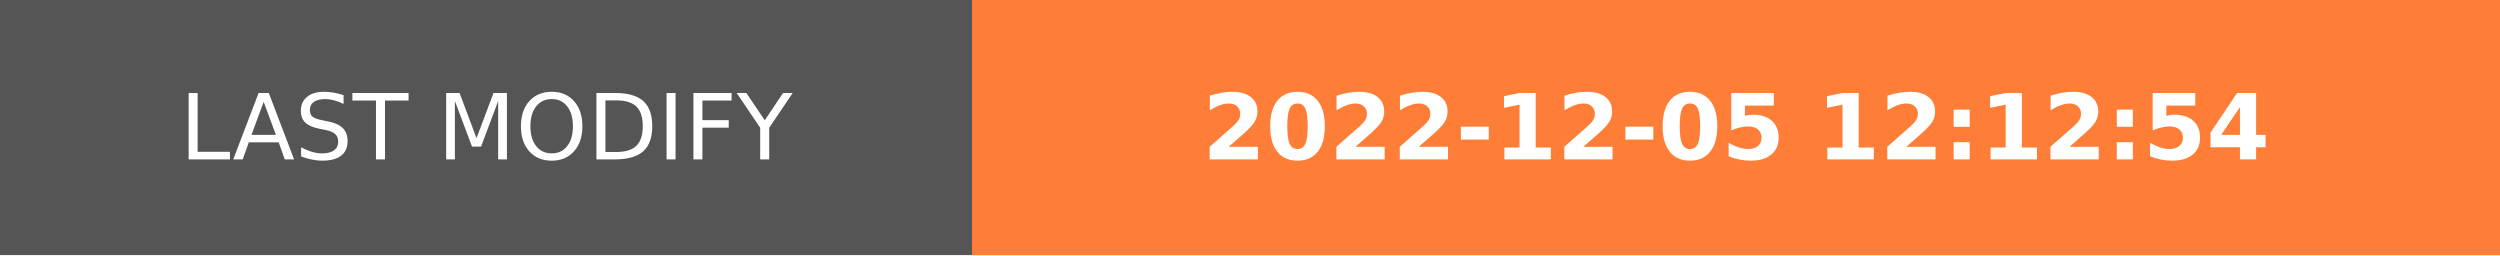
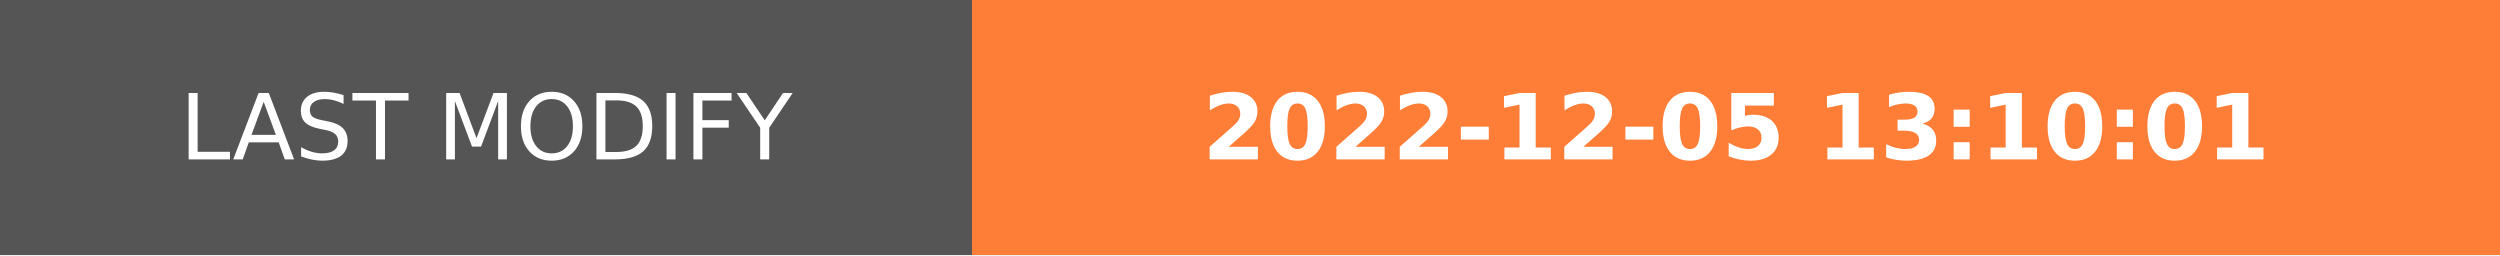
- <svg xmlns="http://www.w3.org/2000/svg" width="274.5" height="28" role="img" aria-label="LAST MODIFY: 2022-12-05 12:12:54">
+ <svg xmlns="http://www.w3.org/2000/svg" width="274.5" height="28" role="img" aria-label="LAST MODIFY: 2022-12-05 13:10:01">
  <g shape-rendering="crispEdges">
    <rect width="106.75" height="28" fill="#555" />
    <rect x="106.75" width="167.75" height="28" fill="#fe7d37" />
  </g>
  <g fill="#fff" text-anchor="middle" font-family="Verdana,Geneva,DejaVu Sans,sans-serif" text-rendering="geometricPrecision" font-size="100">
    <text transform="scale(.1)" x="533.75" y="175" textLength="827.5" fill="#fff">LAST MODIFY</text>
-     <text transform="scale(.1)" x="1906.25" y="175" textLength="1437.5" fill="#fff" font-weight="bold">2022-12-05 12:12:54</text>
+     <text transform="scale(.1)" x="1906.25" y="175" textLength="1437.5" fill="#fff" font-weight="bold">2022-12-05 13:10:01</text>
  </g>
</svg>
